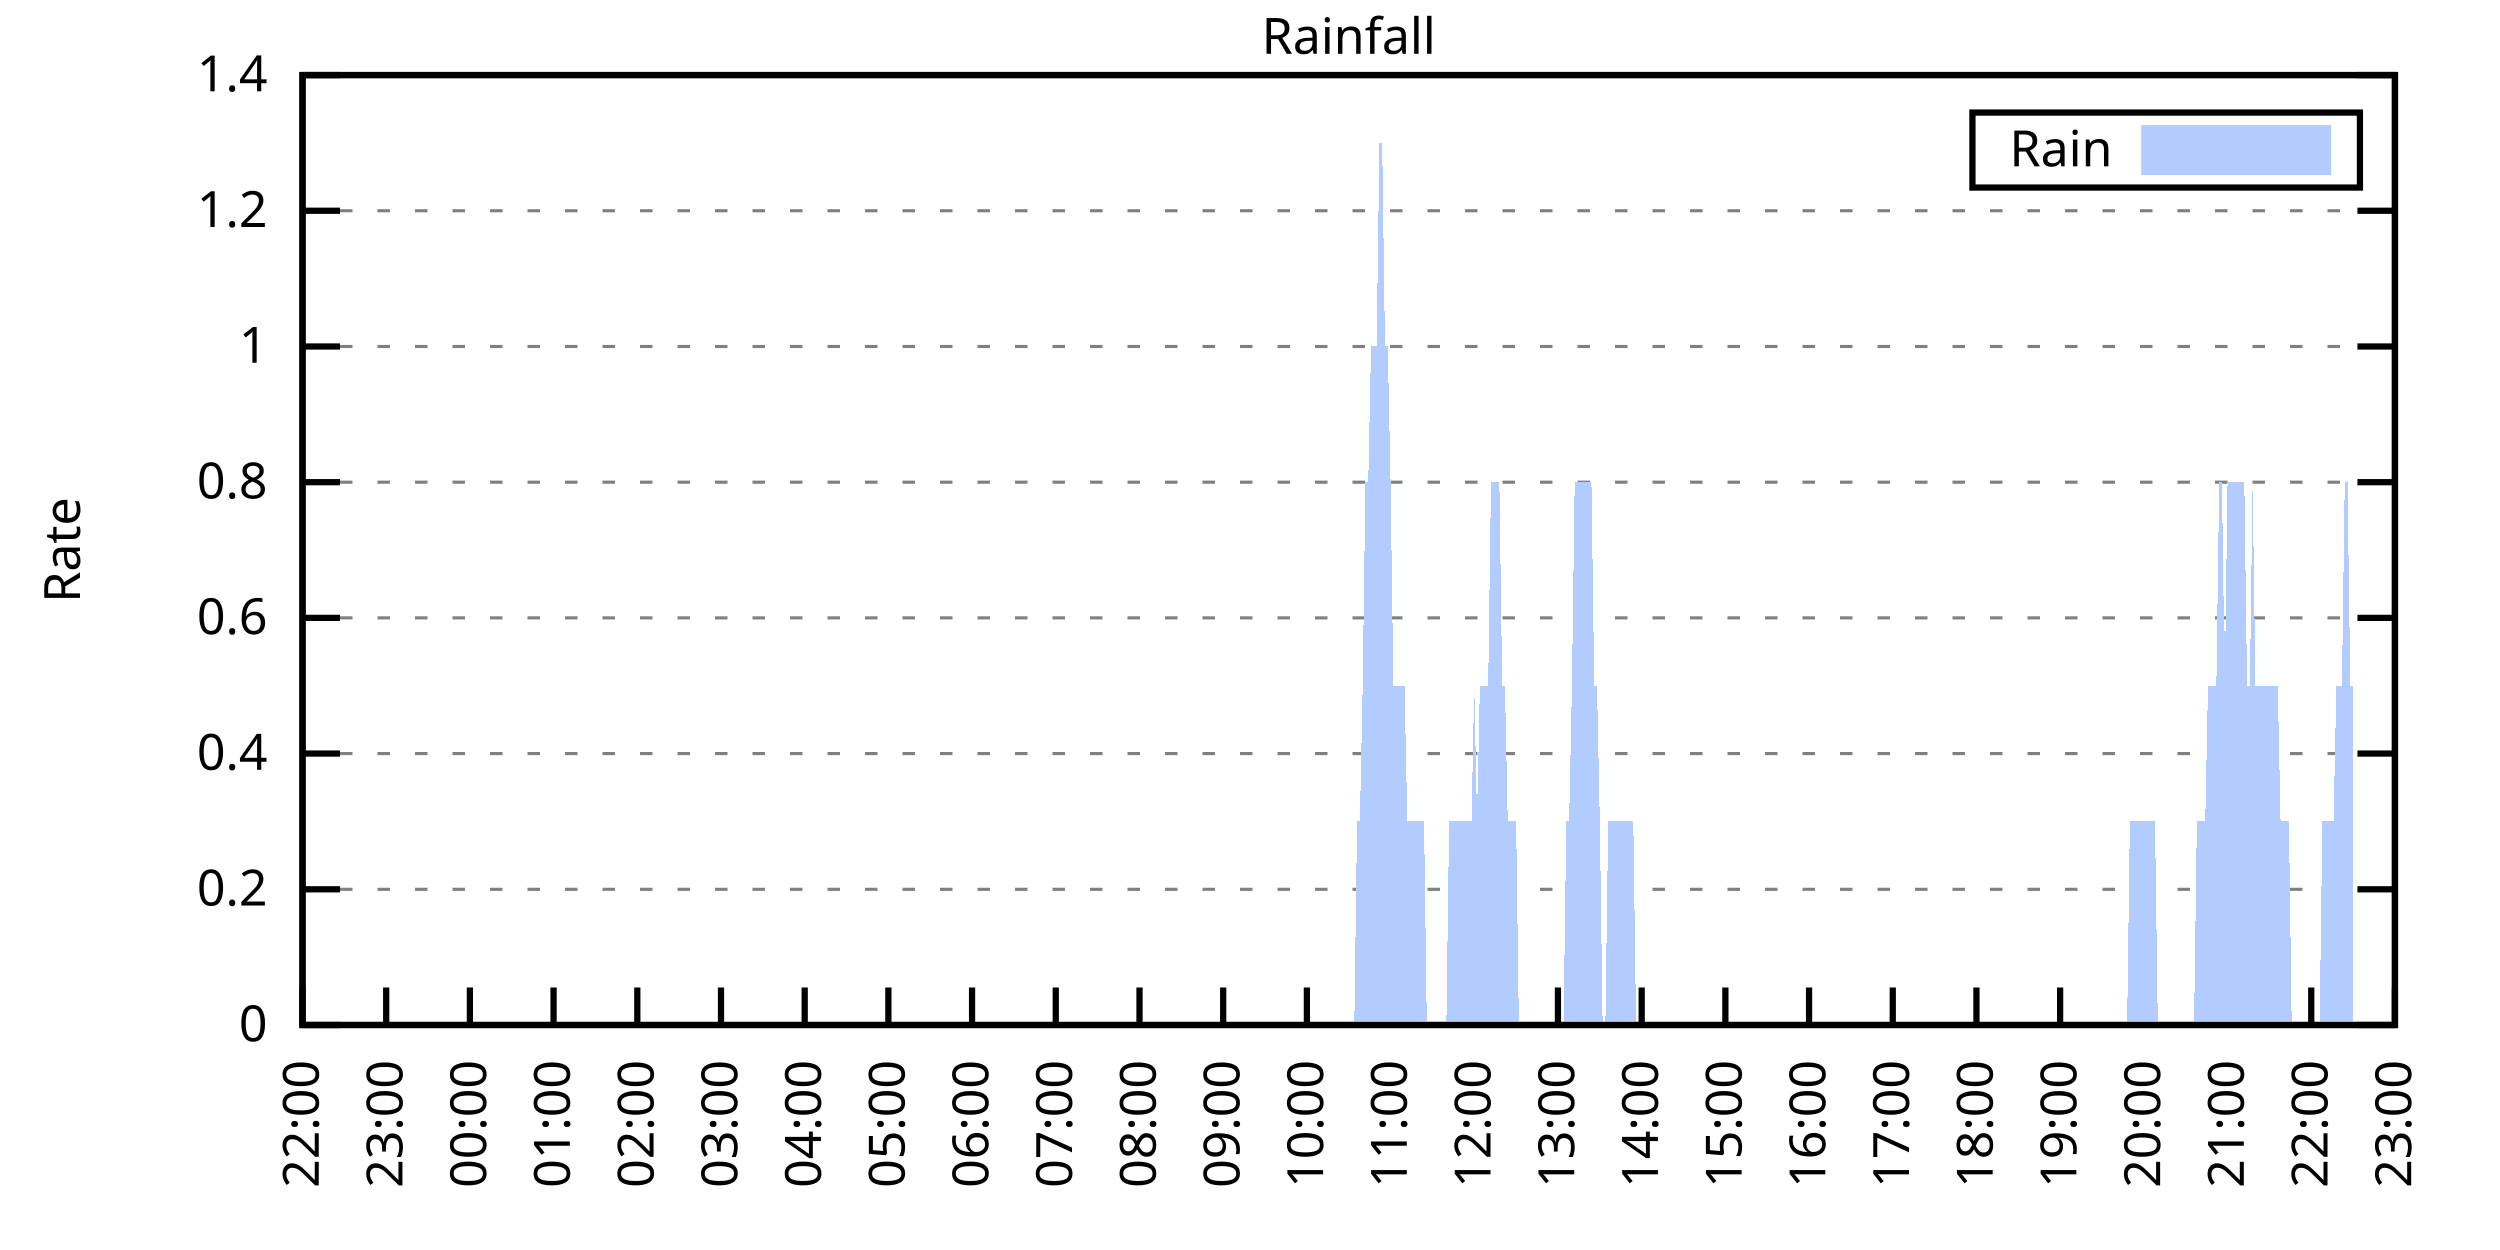
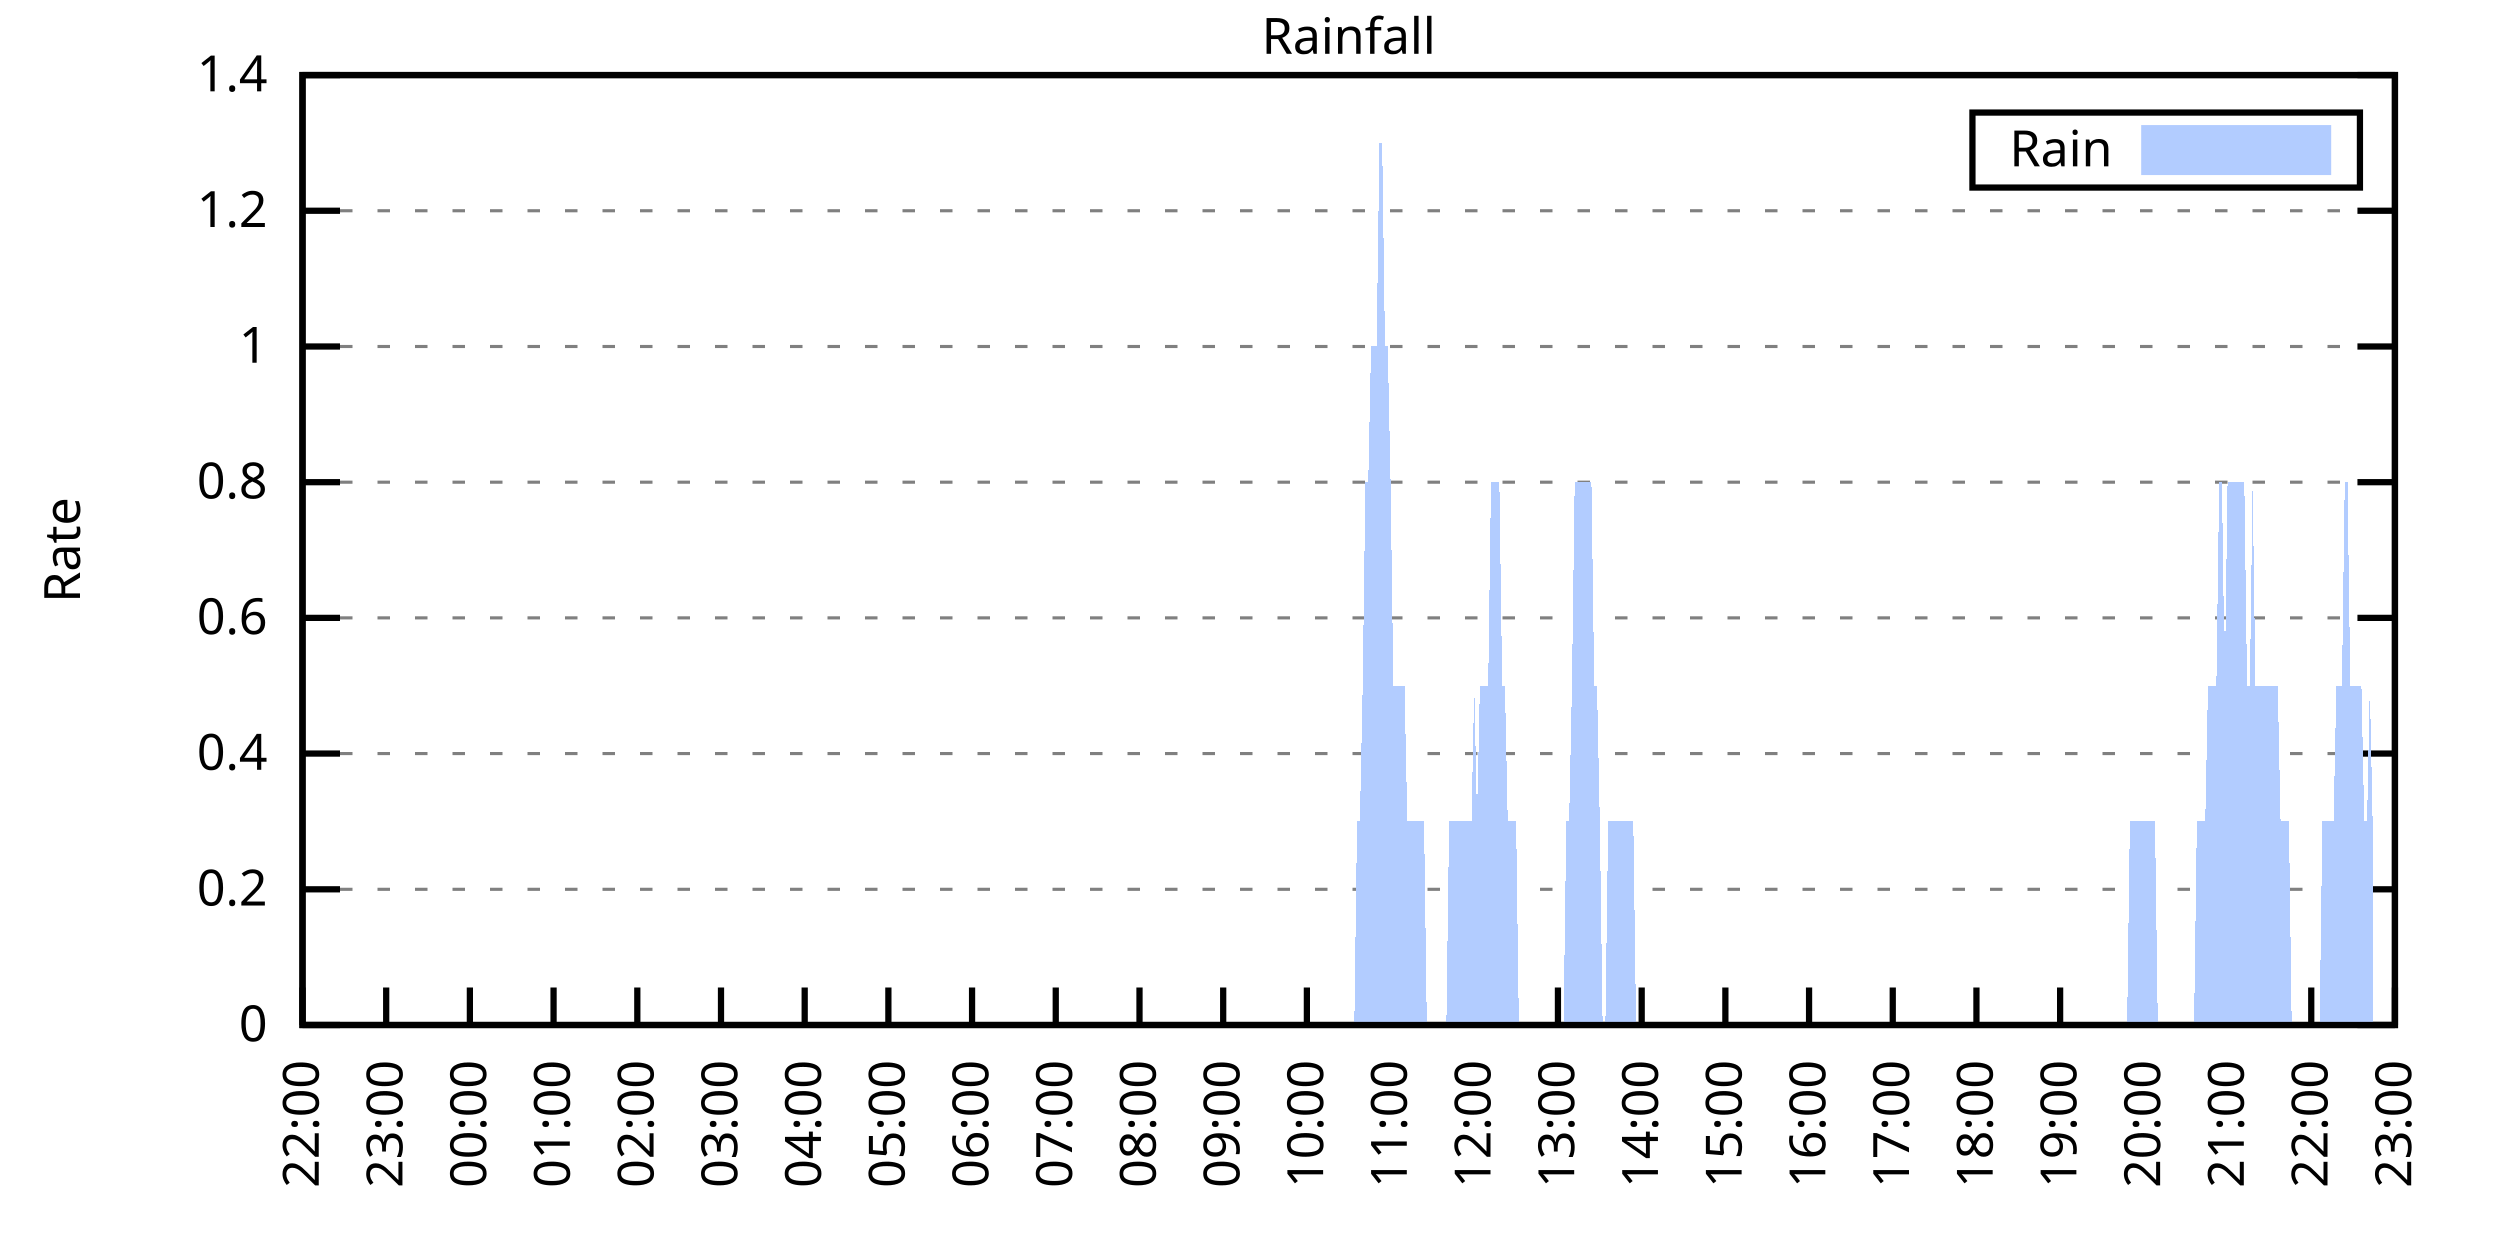
<svg xmlns="http://www.w3.org/2000/svg" xmlns:xlink="http://www.w3.org/1999/xlink" width="400" height="200" viewBox="0 0 400 200">
  <g id="gnuplot_canvas">
    <rect x="0" y="0" width="400" height="200" fill="none" />
    <defs>
      <circle id="gpDot" r="0.5" stroke-width="0.5" stroke="currentColor" />
      <path id="gpPt0" stroke-width="0.333" stroke="currentColor" d="M-1,0 h2 M0,-1 v2" />
      <path id="gpPt1" stroke-width="0.333" stroke="currentColor" d="M-1,-1 L1,1 M1,-1 L-1,1" />
      <path id="gpPt2" stroke-width="0.333" stroke="currentColor" d="M-1,0 L1,0 M0,-1 L0,1 M-1,-1 L1,1 M-1,1 L1,-1" />
      <rect id="gpPt3" stroke-width="0.333" stroke="currentColor" x="-1" y="-1" width="2" height="2" />
      <rect id="gpPt4" stroke-width="0.333" stroke="currentColor" fill="currentColor" x="-1" y="-1" width="2" height="2" />
      <circle id="gpPt5" stroke-width="0.333" stroke="currentColor" cx="0" cy="0" r="1" />
      <use xlink:href="#gpPt5" id="gpPt6" fill="currentColor" stroke="none" />
      <path id="gpPt7" stroke-width="0.333" stroke="currentColor" d="M0,-1.33 L-1.33,0.67 L1.33,0.67 z" />
      <use xlink:href="#gpPt7" id="gpPt8" fill="currentColor" stroke="none" />
      <use xlink:href="#gpPt7" id="gpPt9" stroke="currentColor" transform="rotate(180)" />
      <use xlink:href="#gpPt9" id="gpPt10" fill="currentColor" stroke="none" />
      <use xlink:href="#gpPt3" id="gpPt11" stroke="currentColor" transform="rotate(45)" />
      <use xlink:href="#gpPt11" id="gpPt12" fill="currentColor" stroke="none" />
      <path id="gpPt13" stroke-width="0.333" stroke="currentColor" d="M0,1.330 L1.265,0.411 L0.782,-1.067 L-0.782,-1.076 L-1.265,0.411 z" />
      <use xlink:href="#gpPt13" id="gpPt14" fill="currentColor" stroke="none" />
      <filter id="textbox" filterUnits="objectBoundingBox" x="0" y="0" height="1" width="1">
        <feFlood flood-color="white" flood-opacity="1" result="bgnd" />
        <feComposite in="SourceGraphic" in2="bgnd" operator="atop" />
      </filter>
      <filter id="greybox" filterUnits="objectBoundingBox" x="0" y="0" height="1" width="1">
        <feFlood flood-color="lightgrey" flood-opacity="1" result="grey" />
        <feComposite in="SourceGraphic" in2="grey" operator="atop" />
      </filter>
    </defs>
    <g fill="none" color="white" stroke="currentColor" stroke-width="1.00" stroke-linecap="butt" stroke-linejoin="miter">
</g>
    <g fill="none" color="black" stroke="currentColor" stroke-width="1.00" stroke-linecap="butt" stroke-linejoin="miter">
      <g stroke="none" shape-rendering="crispEdges">
        <polygon fill="rgb(255, 255, 255)" points="48.40,164.00 383.18,164.00 383.18,12.02 48.40,12.02 " />
      </g>
    </g>
    <g fill="none" color="black" stroke="currentColor" stroke-width="1.00" stroke-linecap="butt" stroke-linejoin="miter">
</g>
    <g fill="none" color="black" stroke="black" stroke-width="0.50" stroke-linecap="butt" stroke-linejoin="miter">
</g>
    <g fill="none" color="gray" stroke="currentColor" stroke-width="0.50" stroke-linecap="butt" stroke-linejoin="miter">
      <path stroke="gray" stroke-dasharray="2,4" class="gridline" d="M48.40,164.00 L383.19,164.00  " />
    </g>
    <g fill="none" color="gray" stroke="gray" stroke-width="1.00" stroke-linecap="butt" stroke-linejoin="miter">
</g>
    <g fill="none" color="black" stroke="currentColor" stroke-width="1.00" stroke-linecap="butt" stroke-linejoin="miter">
      <path stroke="black" d="M48.40,164.00 L54.40,164.00 M383.19,164.00 L377.19,164.00  " />
      <g transform="translate(42.80,166.60)" stroke="none" fill="black" font-family="Sans" font-size="8.00" text-anchor="end">
        <text>
          <tspan font-family="Sans"> 0</tspan>
        </text>
      </g>
    </g>
    <g fill="none" color="black" stroke="currentColor" stroke-width="1.00" stroke-linecap="butt" stroke-linejoin="miter">
</g>
    <g fill="none" color="black" stroke="black" stroke-width="0.50" stroke-linecap="butt" stroke-linejoin="miter">
</g>
    <g fill="none" color="gray" stroke="currentColor" stroke-width="0.50" stroke-linecap="butt" stroke-linejoin="miter">
      <path stroke="gray" stroke-dasharray="2,4" class="gridline" d="M48.40,142.29 L383.19,142.29  " />
    </g>
    <g fill="none" color="gray" stroke="gray" stroke-width="1.00" stroke-linecap="butt" stroke-linejoin="miter">
</g>
    <g fill="none" color="black" stroke="currentColor" stroke-width="1.00" stroke-linecap="butt" stroke-linejoin="miter">
      <path stroke="black" d="M48.40,142.29 L54.40,142.29 M383.19,142.29 L377.19,142.29  " />
      <g transform="translate(42.80,144.89)" stroke="none" fill="black" font-family="Sans" font-size="8.00" text-anchor="end">
        <text>
          <tspan font-family="Sans"> 0.2</tspan>
        </text>
      </g>
    </g>
    <g fill="none" color="black" stroke="currentColor" stroke-width="1.00" stroke-linecap="butt" stroke-linejoin="miter">
</g>
    <g fill="none" color="black" stroke="black" stroke-width="0.50" stroke-linecap="butt" stroke-linejoin="miter">
</g>
    <g fill="none" color="gray" stroke="currentColor" stroke-width="0.50" stroke-linecap="butt" stroke-linejoin="miter">
      <path stroke="gray" stroke-dasharray="2,4" class="gridline" d="M48.40,120.57 L383.19,120.57  " />
    </g>
    <g fill="none" color="gray" stroke="gray" stroke-width="1.00" stroke-linecap="butt" stroke-linejoin="miter">
</g>
    <g fill="none" color="black" stroke="currentColor" stroke-width="1.00" stroke-linecap="butt" stroke-linejoin="miter">
      <path stroke="black" d="M48.40,120.57 L54.40,120.57 M383.19,120.57 L377.19,120.57  " />
      <g transform="translate(42.80,123.17)" stroke="none" fill="black" font-family="Sans" font-size="8.00" text-anchor="end">
        <text>
          <tspan font-family="Sans"> 0.4</tspan>
        </text>
      </g>
    </g>
    <g fill="none" color="black" stroke="currentColor" stroke-width="1.00" stroke-linecap="butt" stroke-linejoin="miter">
</g>
    <g fill="none" color="black" stroke="black" stroke-width="0.50" stroke-linecap="butt" stroke-linejoin="miter">
</g>
    <g fill="none" color="gray" stroke="currentColor" stroke-width="0.50" stroke-linecap="butt" stroke-linejoin="miter">
      <path stroke="gray" stroke-dasharray="2,4" class="gridline" d="M48.40,98.86 L383.19,98.86  " />
    </g>
    <g fill="none" color="gray" stroke="gray" stroke-width="1.00" stroke-linecap="butt" stroke-linejoin="miter">
</g>
    <g fill="none" color="black" stroke="currentColor" stroke-width="1.00" stroke-linecap="butt" stroke-linejoin="miter">
      <path stroke="black" d="M48.40,98.86 L54.40,98.86 M383.19,98.86 L377.19,98.86  " />
      <g transform="translate(42.80,101.46)" stroke="none" fill="black" font-family="Sans" font-size="8.00" text-anchor="end">
        <text>
          <tspan font-family="Sans"> 0.6</tspan>
        </text>
      </g>
    </g>
    <g fill="none" color="black" stroke="currentColor" stroke-width="1.00" stroke-linecap="butt" stroke-linejoin="miter">
</g>
    <g fill="none" color="black" stroke="black" stroke-width="0.50" stroke-linecap="butt" stroke-linejoin="miter">
</g>
    <g fill="none" color="gray" stroke="currentColor" stroke-width="0.50" stroke-linecap="butt" stroke-linejoin="miter">
      <path stroke="gray" stroke-dasharray="2,4" class="gridline" d="M48.40,77.15 L383.19,77.15  " />
    </g>
    <g fill="none" color="gray" stroke="gray" stroke-width="1.00" stroke-linecap="butt" stroke-linejoin="miter">
</g>
    <g fill="none" color="black" stroke="currentColor" stroke-width="1.00" stroke-linecap="butt" stroke-linejoin="miter">
      <path stroke="black" d="M48.40,77.15 L54.40,77.15 M383.19,77.15 L377.19,77.15  " />
      <g transform="translate(42.80,79.75)" stroke="none" fill="black" font-family="Sans" font-size="8.00" text-anchor="end">
        <text>
          <tspan font-family="Sans"> 0.8</tspan>
        </text>
      </g>
    </g>
    <g fill="none" color="black" stroke="currentColor" stroke-width="1.00" stroke-linecap="butt" stroke-linejoin="miter">
</g>
    <g fill="none" color="black" stroke="black" stroke-width="0.50" stroke-linecap="butt" stroke-linejoin="miter">
</g>
    <g fill="none" color="gray" stroke="currentColor" stroke-width="0.50" stroke-linecap="butt" stroke-linejoin="miter">
      <path stroke="gray" stroke-dasharray="2,4" class="gridline" d="M48.40,55.44 L383.19,55.44  " />
    </g>
    <g fill="none" color="gray" stroke="gray" stroke-width="1.00" stroke-linecap="butt" stroke-linejoin="miter">
</g>
    <g fill="none" color="black" stroke="currentColor" stroke-width="1.00" stroke-linecap="butt" stroke-linejoin="miter">
      <path stroke="black" d="M48.40,55.44 L54.40,55.44 M383.19,55.44 L377.19,55.44  " />
      <g transform="translate(42.80,58.04)" stroke="none" fill="black" font-family="Sans" font-size="8.00" text-anchor="end">
        <text>
          <tspan font-family="Sans"> 1</tspan>
        </text>
      </g>
    </g>
    <g fill="none" color="black" stroke="currentColor" stroke-width="1.00" stroke-linecap="butt" stroke-linejoin="miter">
</g>
    <g fill="none" color="black" stroke="black" stroke-width="0.50" stroke-linecap="butt" stroke-linejoin="miter">
</g>
    <g fill="none" color="gray" stroke="currentColor" stroke-width="0.50" stroke-linecap="butt" stroke-linejoin="miter">
      <path stroke="gray" stroke-dasharray="2,4" class="gridline" d="M48.40,33.72 L383.19,33.72  " />
    </g>
    <g fill="none" color="gray" stroke="gray" stroke-width="1.00" stroke-linecap="butt" stroke-linejoin="miter">
</g>
    <g fill="none" color="black" stroke="currentColor" stroke-width="1.00" stroke-linecap="butt" stroke-linejoin="miter">
      <path stroke="black" d="M48.40,33.72 L54.40,33.72 M383.19,33.72 L377.19,33.72  " />
      <g transform="translate(42.80,36.32)" stroke="none" fill="black" font-family="Sans" font-size="8.00" text-anchor="end">
        <text>
          <tspan font-family="Sans"> 1.2</tspan>
        </text>
      </g>
    </g>
    <g fill="none" color="black" stroke="currentColor" stroke-width="1.00" stroke-linecap="butt" stroke-linejoin="miter">
</g>
    <g fill="none" color="black" stroke="black" stroke-width="0.50" stroke-linecap="butt" stroke-linejoin="miter">
</g>
    <g fill="none" color="gray" stroke="currentColor" stroke-width="0.50" stroke-linecap="butt" stroke-linejoin="miter">
      <path stroke="gray" stroke-dasharray="2,4" class="gridline" d="M48.40,12.01 L383.19,12.01  " />
    </g>
    <g fill="none" color="gray" stroke="gray" stroke-width="1.00" stroke-linecap="butt" stroke-linejoin="miter">
</g>
    <g fill="none" color="black" stroke="currentColor" stroke-width="1.00" stroke-linecap="butt" stroke-linejoin="miter">
      <path stroke="black" d="M48.40,12.01 L54.40,12.01 M383.19,12.01 L377.19,12.01  " />
      <g transform="translate(42.80,14.61)" stroke="none" fill="black" font-family="Sans" font-size="8.00" text-anchor="end">
        <text>
          <tspan font-family="Sans"> 1.4</tspan>
        </text>
      </g>
    </g>
    <g fill="none" color="black" stroke="currentColor" stroke-width="1.00" stroke-linecap="butt" stroke-linejoin="miter">
      <path stroke="black" d="M48.40,164.00 L48.40,158.00  " />
      <g transform="translate(51.00,169.60) rotate(270.00)" stroke="none" fill="black" font-family="Sans" font-size="8.00" text-anchor="end">
        <text>
          <tspan font-family="Sans">22:00</tspan>
        </text>
      </g>
    </g>
    <g fill="none" color="black" stroke="currentColor" stroke-width="1.00" stroke-linecap="butt" stroke-linejoin="miter">
      <path stroke="black" d="M61.79,164.00 L61.79,158.00  " />
      <g transform="translate(64.39,169.60) rotate(270.00)" stroke="none" fill="black" font-family="Sans" font-size="8.00" text-anchor="end">
        <text>
          <tspan font-family="Sans">23:00</tspan>
        </text>
      </g>
    </g>
    <g fill="none" color="black" stroke="currentColor" stroke-width="1.00" stroke-linecap="butt" stroke-linejoin="miter">
      <path stroke="black" d="M75.18,164.00 L75.18,158.00  " />
      <g transform="translate(77.78,169.60) rotate(270.00)" stroke="none" fill="black" font-family="Sans" font-size="8.00" text-anchor="end">
        <text>
          <tspan font-family="Sans">00:00</tspan>
        </text>
      </g>
    </g>
    <g fill="none" color="black" stroke="currentColor" stroke-width="1.00" stroke-linecap="butt" stroke-linejoin="miter">
      <path stroke="black" d="M88.57,164.00 L88.57,158.00  " />
      <g transform="translate(91.17,169.60) rotate(270.00)" stroke="none" fill="black" font-family="Sans" font-size="8.00" text-anchor="end">
        <text>
          <tspan font-family="Sans">01:00</tspan>
        </text>
      </g>
    </g>
    <g fill="none" color="black" stroke="currentColor" stroke-width="1.00" stroke-linecap="butt" stroke-linejoin="miter">
      <path stroke="black" d="M101.97,164.00 L101.97,158.00  " />
      <g transform="translate(104.57,169.60) rotate(270.00)" stroke="none" fill="black" font-family="Sans" font-size="8.00" text-anchor="end">
        <text>
          <tspan font-family="Sans">02:00</tspan>
        </text>
      </g>
    </g>
    <g fill="none" color="black" stroke="currentColor" stroke-width="1.00" stroke-linecap="butt" stroke-linejoin="miter">
      <path stroke="black" d="M115.36,164.00 L115.36,158.00  " />
      <g transform="translate(117.96,169.60) rotate(270.00)" stroke="none" fill="black" font-family="Sans" font-size="8.00" text-anchor="end">
        <text>
          <tspan font-family="Sans">03:00</tspan>
        </text>
      </g>
    </g>
    <g fill="none" color="black" stroke="currentColor" stroke-width="1.00" stroke-linecap="butt" stroke-linejoin="miter">
      <path stroke="black" d="M128.75,164.00 L128.75,158.00  " />
      <g transform="translate(131.35,169.60) rotate(270.00)" stroke="none" fill="black" font-family="Sans" font-size="8.00" text-anchor="end">
        <text>
          <tspan font-family="Sans">04:00</tspan>
        </text>
      </g>
    </g>
    <g fill="none" color="black" stroke="currentColor" stroke-width="1.00" stroke-linecap="butt" stroke-linejoin="miter">
      <path stroke="black" d="M142.14,164.00 L142.14,158.00  " />
      <g transform="translate(144.74,169.60) rotate(270.00)" stroke="none" fill="black" font-family="Sans" font-size="8.00" text-anchor="end">
        <text>
          <tspan font-family="Sans">05:00</tspan>
        </text>
      </g>
    </g>
    <g fill="none" color="black" stroke="currentColor" stroke-width="1.00" stroke-linecap="butt" stroke-linejoin="miter">
      <path stroke="black" d="M155.53,164.00 L155.53,158.00  " />
      <g transform="translate(158.13,169.60) rotate(270.00)" stroke="none" fill="black" font-family="Sans" font-size="8.00" text-anchor="end">
        <text>
          <tspan font-family="Sans">06:00</tspan>
        </text>
      </g>
    </g>
    <g fill="none" color="black" stroke="currentColor" stroke-width="1.00" stroke-linecap="butt" stroke-linejoin="miter">
      <path stroke="black" d="M168.92,164.00 L168.92,158.00  " />
      <g transform="translate(171.52,169.60) rotate(270.00)" stroke="none" fill="black" font-family="Sans" font-size="8.00" text-anchor="end">
        <text>
          <tspan font-family="Sans">07:00</tspan>
        </text>
      </g>
    </g>
    <g fill="none" color="black" stroke="currentColor" stroke-width="1.00" stroke-linecap="butt" stroke-linejoin="miter">
      <path stroke="black" d="M182.32,164.00 L182.32,158.00  " />
      <g transform="translate(184.92,169.60) rotate(270.00)" stroke="none" fill="black" font-family="Sans" font-size="8.00" text-anchor="end">
        <text>
          <tspan font-family="Sans">08:00</tspan>
        </text>
      </g>
    </g>
    <g fill="none" color="black" stroke="currentColor" stroke-width="1.00" stroke-linecap="butt" stroke-linejoin="miter">
      <path stroke="black" d="M195.71,164.00 L195.71,158.00  " />
      <g transform="translate(198.31,169.60) rotate(270.00)" stroke="none" fill="black" font-family="Sans" font-size="8.00" text-anchor="end">
        <text>
          <tspan font-family="Sans">09:00</tspan>
        </text>
      </g>
    </g>
    <g fill="none" color="black" stroke="currentColor" stroke-width="1.00" stroke-linecap="butt" stroke-linejoin="miter">
      <path stroke="black" d="M209.10,164.00 L209.10,158.00  " />
      <g transform="translate(211.70,169.60) rotate(270.00)" stroke="none" fill="black" font-family="Sans" font-size="8.00" text-anchor="end">
        <text>
          <tspan font-family="Sans">10:00</tspan>
        </text>
      </g>
    </g>
    <g fill="none" color="black" stroke="currentColor" stroke-width="1.00" stroke-linecap="butt" stroke-linejoin="miter">
      <path stroke="black" d="M222.49,164.00 L222.49,158.00  " />
      <g transform="translate(225.09,169.60) rotate(270.00)" stroke="none" fill="black" font-family="Sans" font-size="8.00" text-anchor="end">
        <text>
          <tspan font-family="Sans">11:00</tspan>
        </text>
      </g>
    </g>
    <g fill="none" color="black" stroke="currentColor" stroke-width="1.00" stroke-linecap="butt" stroke-linejoin="miter">
      <path stroke="black" d="M235.88,164.00 L235.88,158.00  " />
      <g transform="translate(238.48,169.60) rotate(270.00)" stroke="none" fill="black" font-family="Sans" font-size="8.00" text-anchor="end">
        <text>
          <tspan font-family="Sans">12:00</tspan>
        </text>
      </g>
    </g>
    <g fill="none" color="black" stroke="currentColor" stroke-width="1.00" stroke-linecap="butt" stroke-linejoin="miter">
      <path stroke="black" d="M249.27,164.00 L249.27,158.00  " />
      <g transform="translate(251.87,169.60) rotate(270.00)" stroke="none" fill="black" font-family="Sans" font-size="8.00" text-anchor="end">
        <text>
          <tspan font-family="Sans">13:00</tspan>
        </text>
      </g>
    </g>
    <g fill="none" color="black" stroke="currentColor" stroke-width="1.00" stroke-linecap="butt" stroke-linejoin="miter">
      <path stroke="black" d="M262.67,164.00 L262.67,158.00  " />
      <g transform="translate(265.27,169.60) rotate(270.00)" stroke="none" fill="black" font-family="Sans" font-size="8.00" text-anchor="end">
        <text>
          <tspan font-family="Sans">14:00</tspan>
        </text>
      </g>
    </g>
    <g fill="none" color="black" stroke="currentColor" stroke-width="1.00" stroke-linecap="butt" stroke-linejoin="miter">
      <path stroke="black" d="M276.06,164.00 L276.06,158.00  " />
      <g transform="translate(278.66,169.60) rotate(270.00)" stroke="none" fill="black" font-family="Sans" font-size="8.00" text-anchor="end">
        <text>
          <tspan font-family="Sans">15:00</tspan>
        </text>
      </g>
    </g>
    <g fill="none" color="black" stroke="currentColor" stroke-width="1.00" stroke-linecap="butt" stroke-linejoin="miter">
      <path stroke="black" d="M289.45,164.00 L289.45,158.00  " />
      <g transform="translate(292.05,169.60) rotate(270.00)" stroke="none" fill="black" font-family="Sans" font-size="8.00" text-anchor="end">
        <text>
          <tspan font-family="Sans">16:00</tspan>
        </text>
      </g>
    </g>
    <g fill="none" color="black" stroke="currentColor" stroke-width="1.00" stroke-linecap="butt" stroke-linejoin="miter">
      <path stroke="black" d="M302.84,164.00 L302.84,158.00  " />
      <g transform="translate(305.44,169.60) rotate(270.00)" stroke="none" fill="black" font-family="Sans" font-size="8.00" text-anchor="end">
        <text>
          <tspan font-family="Sans">17:00</tspan>
        </text>
      </g>
    </g>
    <g fill="none" color="black" stroke="currentColor" stroke-width="1.00" stroke-linecap="butt" stroke-linejoin="miter">
      <path stroke="black" d="M316.23,164.00 L316.23,158.00  " />
      <g transform="translate(318.83,169.60) rotate(270.00)" stroke="none" fill="black" font-family="Sans" font-size="8.00" text-anchor="end">
        <text>
          <tspan font-family="Sans">18:00</tspan>
        </text>
      </g>
    </g>
    <g fill="none" color="black" stroke="currentColor" stroke-width="1.00" stroke-linecap="butt" stroke-linejoin="miter">
      <path stroke="black" d="M329.62,164.00 L329.62,158.00  " />
      <g transform="translate(332.22,169.60) rotate(270.00)" stroke="none" fill="black" font-family="Sans" font-size="8.00" text-anchor="end">
        <text>
          <tspan font-family="Sans">19:00</tspan>
        </text>
      </g>
    </g>
    <g fill="none" color="black" stroke="currentColor" stroke-width="1.00" stroke-linecap="butt" stroke-linejoin="miter">
      <path stroke="black" d="M343.02,164.00 L343.02,158.00  " />
      <g transform="translate(345.62,169.60) rotate(270.00)" stroke="none" fill="black" font-family="Sans" font-size="8.00" text-anchor="end">
        <text>
          <tspan font-family="Sans">20:00</tspan>
        </text>
      </g>
    </g>
    <g fill="none" color="black" stroke="currentColor" stroke-width="1.00" stroke-linecap="butt" stroke-linejoin="miter">
      <path stroke="black" d="M356.41,164.00 L356.41,158.00  " />
      <g transform="translate(359.01,169.60) rotate(270.00)" stroke="none" fill="black" font-family="Sans" font-size="8.00" text-anchor="end">
        <text>
          <tspan font-family="Sans">21:00</tspan>
        </text>
      </g>
    </g>
    <g fill="none" color="black" stroke="currentColor" stroke-width="1.00" stroke-linecap="butt" stroke-linejoin="miter">
      <path stroke="black" d="M369.80,164.00 L369.80,158.00  " />
      <g transform="translate(372.40,169.60) rotate(270.00)" stroke="none" fill="black" font-family="Sans" font-size="8.00" text-anchor="end">
        <text>
          <tspan font-family="Sans">22:00</tspan>
        </text>
      </g>
    </g>
    <g fill="none" color="black" stroke="currentColor" stroke-width="1.00" stroke-linecap="butt" stroke-linejoin="miter">
      <path stroke="black" d="M383.19,164.00 L383.19,158.00  " />
      <g transform="translate(385.79,169.60) rotate(270.00)" stroke="none" fill="black" font-family="Sans" font-size="8.00" text-anchor="end">
        <text>
          <tspan font-family="Sans">23:00</tspan>
        </text>
      </g>
    </g>
    <g fill="none" color="black" stroke="currentColor" stroke-width="1.00" stroke-linecap="butt" stroke-linejoin="miter">
</g>
    <g fill="none" color="black" stroke="currentColor" stroke-width="1.00" stroke-linecap="butt" stroke-linejoin="miter">
      <path stroke="black" d="M48.40,12.01 L48.40,164.00 L383.19,164.00 L383.19,12.01 L48.40,12.01 Z  " />
    </g>
    <g fill="none" color="black" stroke="currentColor" stroke-width="1.00" stroke-linecap="butt" stroke-linejoin="miter">
</g>
    <g fill="none" color="black" stroke="currentColor" stroke-width="1.00" stroke-linecap="butt" stroke-linejoin="miter">
      <path stroke="black" d="M315.59,30.01 L315.59,18.01 L377.59,18.01 L377.59,30.01 L315.59,30.01 Z  " />
    </g>
    <g id="Rainfall_plot_1">
      <g fill="none" color="white" stroke="black" stroke-width="2.00" stroke-linecap="butt" stroke-linejoin="miter">
</g>
      <g fill="none" color="black" stroke="currentColor" stroke-width="2.00" stroke-linecap="butt" stroke-linejoin="miter">
        <g transform="translate(337.99,26.61)" stroke="none" fill="black" font-family="Sans" font-size="8.00" text-anchor="end">
          <text>
            <tspan font-family="Sans">Rain</tspan>
          </text>
        </g>
      </g>
      <g fill="none" color="black" stroke="currentColor" stroke-width="2.00" stroke-linecap="butt" stroke-linejoin="miter">
        <g stroke="none" shape-rendering="crispEdges">
          <polygon fill="rgb(178, 204, 255)" points="343.59,27.01 371.99,27.01 371.99,21.01 343.59,21.01 " />
        </g>
        <path stroke="rgb(178, 204, 255)" d="M343.59,27.01 L371.99,27.01 L371.99,21.01 L343.59,21.01 L343.59,27.01 Z  " />
      </g>
      <g fill="none" color="black" stroke="currentColor" stroke-width="2.00" stroke-linecap="butt" stroke-linejoin="miter">
        <g stroke="none" shape-rendering="crispEdges">
-           <polygon fill="rgb(178, 204, 255)" points="55.54,164.00 55.99,164.00 56.43,164.00 56.88,164.00 57.33,164.00 57.77,164.00 58.22,164.00 58.67,164.00 59.11,164.00 59.56,164.00 60.01,164.00 60.45,164.00 60.90,164.00 61.35,164.00 61.79,164.00 62.24,164.00 62.68,164.00 63.13,164.00 63.58,164.00 64.02,164.00 64.47,164.00 64.92,164.00 65.36,164.00 65.81,164.00 66.26,164.00 66.70,164.00 67.15,164.00 67.59,164.00 68.04,164.00 68.49,164.00 68.93,164.00 69.38,164.00 69.83,164.00 70.27,164.00 70.72,164.00 71.17,164.00 71.61,164.00 72.06,164.00 72.50,164.00 72.95,164.00 73.40,164.00 73.84,164.00 74.29,164.00 74.74,164.00 75.18,164.00 75.63,164.00 76.08,164.00 76.52,164.00 76.97,164.00 77.42,164.00 77.86,164.00 78.31,164.00 78.75,164.00 79.20,164.00 79.65,164.00 80.09,164.00 80.54,164.00 80.99,164.00 81.43,164.00 81.88,164.00 82.33,164.00 82.77,164.00 83.22,164.00 83.66,164.00 84.11,164.00 84.56,164.00 85.00,164.00 85.45,164.00 85.90,164.00 86.34,164.00 86.79,164.00 87.24,164.00 87.68,164.00 88.13,164.00 88.57,164.00 89.02,164.00 89.47,164.00 89.91,164.00 90.36,164.00 90.81,164.00 91.25,164.00 91.70,164.00 92.15,164.00 92.59,164.00 93.04,164.00 93.49,164.00 93.93,164.00 94.38,164.00 94.82,164.00 95.27,164.00 95.72,164.00 96.16,164.00 96.61,164.00 97.06,164.00 97.50,164.00 97.95,164.00 98.40,164.00 98.84,164.00 99.29,164.00 99.73,164.00 100.18,164.00 100.63,164.00 101.07,164.00 101.52,164.00 101.97,164.00 102.41,164.00 102.86,164.00 103.31,164.00 103.75,164.00 104.20,164.00 104.64,164.00 105.09,164.00 105.54,164.00 105.98,164.00 106.43,164.00 106.88,164.00 107.32,164.00 107.77,164.00 108.22,164.00 108.66,164.00 109.11,164.00 109.55,164.00 110.00,164.00 110.45,164.00 110.89,164.00 111.34,164.00 111.79,164.00 112.23,164.00 112.68,164.00 113.13,164.00 113.57,164.00 114.02,164.00 114.47,164.00 114.91,164.00 115.36,164.00 115.80,164.00 116.25,164.00 116.70,164.00 117.14,164.00 117.59,164.00 118.04,164.00 118.48,164.00 118.93,164.00 119.38,164.00 119.82,164.00 120.27,164.00 120.71,164.00 121.16,164.00 121.61,164.00 122.05,164.00 122.50,164.00 122.95,164.00 123.39,164.00 123.84,164.00 124.29,164.00 124.73,164.00 125.18,164.00 125.62,164.00 126.07,164.00 126.52,164.00 126.96,164.00 127.41,164.00 127.86,164.00 128.30,164.00 128.75,164.00 129.20,164.00 129.64,164.00 130.09,164.00 130.54,164.00 130.98,164.00 131.43,164.00 131.87,164.00 132.32,164.00 132.77,164.00 133.21,164.00 133.66,164.00 134.11,164.00 134.55,164.00 135.00,164.00 135.45,164.00 135.89,164.00 136.34,164.00 136.78,164.00 137.23,164.00 137.68,164.00 138.12,164.00 138.57,164.00 139.02,164.00 139.46,164.00 139.91,164.00 140.36,164.00 140.80,164.00 141.25,164.00 141.69,164.00 142.14,164.00 142.59,164.00 143.03,164.00 143.48,164.00 143.93,164.00 144.37,164.00 144.82,164.00 145.27,164.00 145.71,164.00 146.16,164.00 146.61,164.00 147.05,164.00 147.50,164.00 147.94,164.00 148.39,164.00 148.84,164.00 149.28,164.00 149.73,164.00 150.18,164.00 150.62,164.00 151.07,164.00 151.52,164.00 151.96,164.00 152.41,164.00 152.85,164.00 153.30,164.00 153.75,164.00 154.19,164.00 154.64,164.00 155.09,164.00 155.53,164.00 155.98,164.00 156.43,164.00 156.87,164.00 157.32,164.00 157.76,164.00 158.21,164.00 158.66,164.00 159.10,164.00 159.55,164.00 160.00,164.00 160.44,164.00 160.89,164.00 161.34,164.00 161.78,164.00 162.23,164.00 162.67,164.00 163.12,164.00 163.57,164.00 164.01,164.00 164.46,164.00 164.91,164.00 165.35,164.00 165.80,164.00 166.25,164.00 166.69,164.00 167.14,164.00 167.59,164.00 168.03,164.00 168.48,164.00 168.92,164.00 169.37,164.00 169.82,164.00 170.26,164.00 170.71,164.00 171.16,164.00 171.60,164.00 172.05,164.00 172.50,164.00 172.94,164.00 173.39,164.00 173.83,164.00 174.28,164.00 174.73,164.00 175.17,164.00 175.62,164.00 176.07,164.00 176.51,164.00 176.96,164.00 177.41,164.00 177.85,164.00 178.30,164.00 178.74,164.00 179.19,164.00 179.64,164.00 180.08,164.00 180.53,164.00 180.98,164.00 181.42,164.00 181.87,164.00 182.32,164.00 182.76,164.00 183.21,164.00 183.66,164.00 184.10,164.00 184.55,164.00 184.99,164.00 185.44,164.00 185.89,164.00 186.33,164.00 186.78,164.00 187.23,164.00 187.67,164.00 188.12,164.00 188.57,164.00 189.01,164.00 189.46,164.00 189.90,164.00 190.35,164.00 190.80,164.00 191.24,164.00 191.69,164.00 192.14,164.00 192.58,164.00 193.03,164.00 193.48,164.00 193.92,164.00 194.37,164.00 194.81,164.00 195.26,164.00 195.71,164.00 196.15,164.00 196.60,164.00 197.05,164.00 197.49,164.00 197.94,164.00 198.39,164.00 198.83,164.00 199.28,164.00 199.73,164.00 200.17,164.00 200.62,164.00 201.06,164.00 201.51,164.00 201.96,164.00 202.40,164.00 202.85,164.00 203.30,164.00 203.74,164.00 204.19,164.00 204.64,164.00 205.08,164.00 205.53,164.00 205.97,164.00 206.42,164.00 206.87,164.00 207.31,164.00 207.76,164.00 208.21,164.00 208.65,164.00 209.10,164.00 209.55,164.00 209.99,164.00 210.44,164.00 210.88,164.00 211.33,164.00 211.78,164.00 212.22,164.00 212.67,164.00 213.12,164.00 213.56,164.00 214.01,164.00 214.46,164.00 214.90,164.00 215.35,164.00 215.80,164.00 216.24,164.00 216.69,164.00 217.13,131.43 217.58,131.43 218.03,109.72 218.47,77.15 218.92,77.15 219.37,55.44 219.81,55.44 220.26,55.44 220.71,22.87 221.15,22.87 221.60,55.44 222.04,55.44 222.49,77.15 222.94,109.72 223.38,109.72 223.83,109.72 224.28,109.72 224.72,109.72 225.17,131.43 225.62,131.43 226.06,131.43 226.51,131.43 226.95,131.43 227.40,131.43 227.85,131.43 228.29,164.00 228.74,164.00 229.19,164.00 229.63,164.00 230.08,164.00 230.53,164.00 230.97,164.00 231.42,164.00 231.86,131.43 232.31,131.43 232.76,131.43 233.20,131.43 233.65,131.43 234.10,131.43 234.54,131.43 234.99,131.43 235.44,131.43 235.88,109.72 236.33,131.43 236.78,109.72 237.22,109.72 237.67,109.72 238.11,109.72 238.56,77.15 239.01,77.15 239.45,77.15 239.90,77.15 240.35,109.72 240.79,109.72 241.24,131.43 241.69,131.43 242.13,131.43 242.58,131.43 243.02,164.00 243.47,164.00 243.92,164.00 244.36,164.00 244.81,164.00 245.26,164.00 245.70,164.00 246.15,164.00 246.60,164.00 247.04,164.00 247.49,164.00 247.93,164.00 248.38,164.00 248.83,164.00 249.27,164.00 249.72,164.00 250.17,164.00 250.61,131.43 251.06,131.43 251.51,109.72 251.95,77.15 252.40,77.15 252.85,77.15 253.29,77.15 253.74,77.15 254.18,77.15 254.63,77.15 255.08,109.72 255.52,109.72 255.97,131.43 256.42,164.00 256.86,164.00 257.31,131.43 257.76,131.43 258.20,131.43 258.65,131.43 259.09,131.43 259.54,131.43 259.99,131.43 260.43,131.43 260.88,131.43 261.33,131.43 261.77,164.00 262.22,164.00 262.67,164.00 263.11,164.00 263.56,164.00 264.00,164.00 264.45,164.00 264.90,164.00 265.34,164.00 265.79,164.00 266.24,164.00 266.68,164.00 267.13,164.00 267.58,164.00 268.02,164.00 268.47,164.00 268.92,164.00 269.36,164.00 269.81,164.00 270.25,164.00 270.70,164.00 271.15,164.00 271.59,164.00 272.04,164.00 272.49,164.00 272.93,164.00 273.38,164.00 273.83,164.00 274.27,164.00 274.72,164.00 275.16,164.00 275.61,164.00 276.06,164.00 276.50,164.00 276.95,164.00 277.40,164.00 277.84,164.00 278.29,164.00 278.74,164.00 279.18,164.00 279.63,164.00 280.07,164.00 280.52,164.00 280.97,164.00 281.41,164.00 281.86,164.00 282.31,164.00 282.75,164.00 283.20,164.00 283.65,164.00 284.09,164.00 284.54,164.00 284.98,164.00 285.43,164.00 285.88,164.00 286.32,164.00 286.77,164.00 287.22,164.00 287.66,164.00 288.11,164.00 288.56,164.00 289.00,164.00 289.45,164.00 289.90,164.00 290.34,164.00 290.79,164.00 291.23,164.00 291.68,164.00 292.13,164.00 292.57,164.00 293.02,164.00 293.47,164.00 293.91,164.00 294.36,164.00 294.81,164.00 295.25,164.00 295.70,164.00 296.14,164.00 296.59,164.00 297.04,164.00 297.48,164.00 297.93,164.00 298.38,164.00 298.82,164.00 299.27,164.00 299.72,164.00 300.16,164.00 300.61,164.00 301.05,164.00 301.50,164.00 301.95,164.00 302.39,164.00 302.84,164.00 303.29,164.00 303.73,164.00 304.18,164.00 304.63,164.00 305.07,164.00 305.52,164.00 305.97,164.00 306.41,164.00 306.86,164.00 307.30,164.00 307.75,164.00 308.20,164.00 308.64,164.00 309.09,164.00 309.54,164.00 309.98,164.00 310.43,164.00 310.88,164.00 311.32,164.00 311.77,164.00 312.21,164.00 312.66,164.00 313.11,164.00 313.55,164.00 314.00,164.00 314.45,164.00 314.89,164.00 315.34,164.00 315.79,164.00 316.23,164.00 316.68,164.00 317.12,164.00 317.57,164.00 318.02,164.00 318.46,164.00 318.91,164.00 319.36,164.00 319.80,164.00 320.25,164.00 320.70,164.00 321.14,164.00 321.59,164.00 322.04,164.00 322.48,164.00 322.93,164.00 323.37,164.00 323.82,164.00 324.27,164.00 324.71,164.00 325.16,164.00 325.61,164.00 326.05,164.00 326.50,164.00 326.95,164.00 327.39,164.00 327.84,164.00 328.28,164.00 328.73,164.00 329.18,164.00 329.62,164.00 330.07,164.00 330.52,164.00 330.96,164.00 331.41,164.00 331.86,164.00 332.30,164.00 332.75,164.00 333.19,164.00 333.64,164.00 334.09,164.00 334.53,164.00 334.98,164.00 335.43,164.00 335.87,164.00 336.32,164.00 336.77,164.00 337.21,164.00 337.66,164.00 338.10,164.00 338.55,164.00 339.00,164.00 339.44,164.00 339.89,164.00 340.34,164.00 340.78,131.43 341.23,131.43 341.68,131.43 342.12,131.43 342.57,131.43 343.02,131.43 343.46,131.43 343.91,131.43 344.35,131.43 344.80,131.43 345.25,164.00 345.69,164.00 346.14,164.00 346.59,164.00 347.03,164.00 347.48,164.00 347.93,164.00 348.37,164.00 348.82,164.00 349.26,164.00 349.71,164.00 350.16,164.00 350.60,164.00 351.05,164.00 351.50,131.43 351.94,131.43 352.39,131.43 352.84,131.43 353.28,109.72 353.73,109.72 354.17,109.72 354.62,109.72 355.07,77.15 355.51,77.15 355.96,109.72 356.41,77.15 356.85,77.15 357.30,77.15 357.75,77.15 358.19,77.15 358.64,77.15 359.09,77.15 359.53,109.72 359.98,109.72 360.42,77.15 360.87,109.72 361.32,109.72 361.76,109.72 362.21,109.72 362.66,109.72 363.10,109.72 363.55,109.72 364.00,109.72 364.44,109.72 364.89,131.43 365.33,131.43 365.78,131.43 366.23,131.43 366.67,164.00 367.12,164.00 367.57,164.00 368.01,164.00 368.46,164.00 368.91,164.00 369.35,164.00 369.80,164.00 370.24,164.00 370.69,164.00 371.14,164.00 371.58,131.43 372.03,131.43 372.48,131.43 372.92,131.43 373.37,131.43 373.82,109.72 374.26,109.72 374.71,109.72 375.16,77.15 375.60,77.15 376.05,109.72 376.49,109.72 376.49,164.00 55.54,164.00 " />
+           <polygon fill="rgb(178, 204, 255)" points="58.67,164.00 59.11,164.00 59.56,164.00 60.01,164.00 60.45,164.00 60.90,164.00 61.35,164.00 61.79,164.00 62.24,164.00 62.68,164.00 63.13,164.00 63.58,164.00 64.02,164.00 64.47,164.00 64.92,164.00 65.36,164.00 65.81,164.00 66.26,164.00 66.70,164.00 67.15,164.00 67.59,164.00 68.04,164.00 68.49,164.00 68.93,164.00 69.38,164.00 69.83,164.00 70.27,164.00 70.72,164.00 71.17,164.00 71.61,164.00 72.06,164.00 72.50,164.00 72.95,164.00 73.40,164.00 73.84,164.00 74.29,164.00 74.74,164.00 75.18,164.00 75.63,164.00 76.08,164.00 76.52,164.00 76.97,164.00 77.42,164.00 77.86,164.00 78.31,164.00 78.75,164.00 79.20,164.00 79.65,164.00 80.09,164.00 80.54,164.00 80.99,164.00 81.43,164.00 81.88,164.00 82.33,164.00 82.77,164.00 83.22,164.00 83.66,164.00 84.11,164.00 84.56,164.00 85.00,164.00 85.45,164.00 85.90,164.00 86.34,164.00 86.79,164.00 87.24,164.00 87.68,164.00 88.13,164.00 88.57,164.00 89.02,164.00 89.47,164.00 89.91,164.00 90.36,164.00 90.81,164.00 91.25,164.00 91.70,164.00 92.15,164.00 92.59,164.00 93.04,164.00 93.49,164.00 93.93,164.00 94.38,164.00 94.82,164.00 95.27,164.00 95.72,164.00 96.16,164.00 96.61,164.00 97.06,164.00 97.50,164.00 97.95,164.00 98.40,164.00 98.84,164.00 99.29,164.00 99.73,164.00 100.18,164.00 100.63,164.00 101.07,164.00 101.52,164.00 101.97,164.00 102.41,164.00 102.86,164.00 103.31,164.00 103.75,164.00 104.20,164.00 104.64,164.00 105.09,164.00 105.54,164.00 105.98,164.00 106.43,164.00 106.88,164.00 107.32,164.00 107.77,164.00 108.22,164.00 108.66,164.00 109.11,164.00 109.55,164.00 110.00,164.00 110.45,164.00 110.89,164.00 111.34,164.00 111.79,164.00 112.23,164.00 112.68,164.00 113.13,164.00 113.57,164.00 114.02,164.00 114.47,164.00 114.91,164.00 115.36,164.00 115.80,164.00 116.25,164.00 116.70,164.00 117.14,164.00 117.59,164.00 118.04,164.00 118.48,164.00 118.93,164.00 119.38,164.00 119.82,164.00 120.27,164.00 120.71,164.00 121.16,164.00 121.61,164.00 122.05,164.00 122.50,164.00 122.95,164.00 123.39,164.00 123.84,164.00 124.29,164.00 124.73,164.00 125.18,164.00 125.62,164.00 126.07,164.00 126.52,164.00 126.96,164.00 127.41,164.00 127.86,164.00 128.30,164.00 128.75,164.00 129.20,164.00 129.64,164.00 130.09,164.00 130.54,164.00 130.98,164.00 131.43,164.00 131.87,164.00 132.32,164.00 132.77,164.00 133.21,164.00 133.66,164.00 134.11,164.00 134.55,164.00 135.00,164.00 135.45,164.00 135.89,164.00 136.34,164.00 136.78,164.00 137.23,164.00 137.68,164.00 138.12,164.00 138.57,164.00 139.02,164.00 139.46,164.00 139.91,164.00 140.36,164.00 140.80,164.00 141.25,164.00 141.69,164.00 142.14,164.00 142.59,164.00 143.03,164.00 143.48,164.00 143.93,164.00 144.37,164.00 144.82,164.00 145.27,164.00 145.71,164.00 146.16,164.00 146.61,164.00 147.05,164.00 147.50,164.00 147.94,164.00 148.39,164.00 148.84,164.00 149.28,164.00 149.73,164.00 150.18,164.00 150.62,164.00 151.07,164.00 151.52,164.00 151.96,164.00 152.41,164.00 152.85,164.00 153.30,164.00 153.75,164.00 154.19,164.00 154.64,164.00 155.09,164.00 155.53,164.00 155.98,164.00 156.43,164.00 156.87,164.00 157.32,164.00 157.76,164.00 158.21,164.00 158.66,164.00 159.10,164.00 159.55,164.00 160.00,164.00 160.44,164.00 160.89,164.00 161.34,164.00 161.78,164.00 162.23,164.00 162.67,164.00 163.12,164.00 163.57,164.00 164.01,164.00 164.46,164.00 164.91,164.00 165.35,164.00 165.80,164.00 166.25,164.00 166.69,164.00 167.14,164.00 167.59,164.00 168.03,164.00 168.48,164.00 168.92,164.00 169.37,164.00 169.82,164.00 170.26,164.00 170.71,164.00 171.16,164.00 171.60,164.00 172.05,164.00 172.50,164.00 172.94,164.00 173.39,164.00 173.83,164.00 174.28,164.00 174.73,164.00 175.17,164.00 175.62,164.00 176.07,164.00 176.51,164.00 176.96,164.00 177.41,164.00 177.85,164.00 178.30,164.00 178.74,164.00 179.19,164.00 179.64,164.00 180.08,164.00 180.53,164.00 180.98,164.00 181.42,164.00 181.87,164.00 182.32,164.00 182.76,164.00 183.21,164.00 183.66,164.00 184.10,164.00 184.55,164.00 184.99,164.00 185.44,164.00 185.89,164.00 186.33,164.00 186.78,164.00 187.23,164.00 187.67,164.00 188.12,164.00 188.57,164.00 189.01,164.00 189.46,164.00 189.90,164.00 190.35,164.00 190.80,164.00 191.24,164.00 191.69,164.00 192.14,164.00 192.58,164.00 193.03,164.00 193.48,164.00 193.92,164.00 194.37,164.00 194.81,164.00 195.26,164.00 195.71,164.00 196.15,164.00 196.60,164.00 197.05,164.00 197.49,164.00 197.94,164.00 198.39,164.00 198.83,164.00 199.28,164.00 199.73,164.00 200.17,164.00 200.62,164.00 201.06,164.00 201.51,164.00 201.96,164.00 202.40,164.00 202.85,164.00 203.30,164.00 203.74,164.00 204.19,164.00 204.64,164.00 205.08,164.00 205.53,164.00 205.97,164.00 206.42,164.00 206.87,164.00 207.31,164.00 207.76,164.00 208.21,164.00 208.65,164.00 209.10,164.00 209.55,164.00 209.99,164.00 210.44,164.00 210.88,164.00 211.33,164.00 211.78,164.00 212.22,164.00 212.67,164.00 213.12,164.00 213.56,164.00 214.01,164.00 214.46,164.00 214.90,164.00 215.35,164.00 215.80,164.00 216.24,164.00 216.69,164.00 217.13,131.43 217.58,131.43 218.03,109.72 218.47,77.15 218.92,77.15 219.37,55.44 219.81,55.44 220.26,55.44 220.71,22.87 221.15,22.87 221.60,55.44 222.04,55.44 222.49,77.15 222.94,109.72 223.38,109.72 223.83,109.72 224.28,109.72 224.72,109.72 225.17,131.43 225.62,131.43 226.06,131.43 226.51,131.43 226.95,131.43 227.40,131.43 227.85,131.43 228.29,164.00 228.74,164.00 229.19,164.00 229.63,164.00 230.08,164.00 230.53,164.00 230.97,164.00 231.42,164.00 231.86,131.43 232.31,131.43 232.76,131.43 233.20,131.43 233.65,131.43 234.10,131.43 234.54,131.43 234.99,131.43 235.44,131.43 235.88,109.72 236.33,131.43 236.78,109.72 237.22,109.72 237.67,109.72 238.11,109.72 238.56,77.15 239.01,77.15 239.45,77.15 239.90,77.15 240.35,109.72 240.79,109.72 241.24,131.43 241.69,131.43 242.13,131.43 242.58,131.43 243.02,164.00 243.47,164.00 243.92,164.00 244.36,164.00 244.81,164.00 245.26,164.00 245.70,164.00 246.15,164.00 246.60,164.00 247.04,164.00 247.49,164.00 247.93,164.00 248.38,164.00 248.83,164.00 249.27,164.00 249.72,164.00 250.17,164.00 250.61,131.43 251.06,131.43 251.51,109.72 251.95,77.15 252.40,77.15 252.85,77.15 253.29,77.15 253.74,77.15 254.18,77.15 254.63,77.15 255.08,109.72 255.52,109.72 255.97,131.43 256.42,164.00 256.86,164.00 257.31,131.43 257.76,131.43 258.20,131.43 258.65,131.43 259.09,131.43 259.54,131.43 259.99,131.43 260.43,131.43 260.88,131.43 261.33,131.43 261.77,164.00 262.22,164.00 262.67,164.00 263.11,164.00 263.56,164.00 264.00,164.00 264.45,164.00 264.90,164.00 265.34,164.00 265.79,164.00 266.24,164.00 266.68,164.00 267.13,164.00 267.58,164.00 268.02,164.00 268.47,164.00 268.92,164.00 269.36,164.00 269.81,164.00 270.25,164.00 270.70,164.00 271.15,164.00 271.59,164.00 272.04,164.00 272.49,164.00 272.93,164.00 273.38,164.00 273.83,164.00 274.27,164.00 274.72,164.00 275.16,164.00 275.61,164.00 276.06,164.00 276.50,164.00 276.95,164.00 277.40,164.00 277.84,164.00 278.29,164.00 278.74,164.00 279.18,164.00 279.63,164.00 280.07,164.00 280.52,164.00 280.97,164.00 281.41,164.00 281.86,164.00 282.31,164.00 282.75,164.00 283.20,164.00 283.65,164.00 284.09,164.00 284.54,164.00 284.98,164.00 285.43,164.00 285.88,164.00 286.32,164.00 286.77,164.00 287.22,164.00 287.66,164.00 288.11,164.00 288.56,164.00 289.00,164.00 289.45,164.00 289.90,164.00 290.34,164.00 290.79,164.00 291.23,164.00 291.68,164.00 292.13,164.00 292.57,164.00 293.02,164.00 293.47,164.00 293.91,164.00 294.36,164.00 294.81,164.00 295.25,164.00 295.70,164.00 296.14,164.00 296.59,164.00 297.04,164.00 297.48,164.00 297.93,164.00 298.38,164.00 298.82,164.00 299.27,164.00 299.72,164.00 300.16,164.00 300.61,164.00 301.05,164.00 301.50,164.00 301.95,164.00 302.39,164.00 302.84,164.00 303.29,164.00 303.73,164.00 304.18,164.00 304.63,164.00 305.07,164.00 305.52,164.00 305.97,164.00 306.41,164.00 306.86,164.00 307.30,164.00 307.75,164.00 308.20,164.00 308.64,164.00 309.09,164.00 309.54,164.00 309.98,164.00 310.43,164.00 310.88,164.00 311.32,164.00 311.77,164.00 312.21,164.00 312.66,164.00 313.11,164.00 313.55,164.00 314.00,164.00 314.45,164.00 314.89,164.00 315.34,164.00 315.79,164.00 316.23,164.00 316.68,164.00 317.12,164.00 317.57,164.00 318.02,164.00 318.46,164.00 318.91,164.00 319.36,164.00 319.80,164.00 320.25,164.00 320.70,164.00 321.14,164.00 321.59,164.00 322.04,164.00 322.48,164.00 322.93,164.00 323.37,164.00 323.82,164.00 324.27,164.00 324.71,164.00 325.16,164.00 325.61,164.00 326.05,164.00 326.50,164.00 326.95,164.00 327.39,164.00 327.84,164.00 328.28,164.00 328.73,164.00 329.18,164.00 329.62,164.00 330.07,164.00 330.52,164.00 330.96,164.00 331.41,164.00 331.86,164.00 332.30,164.00 332.75,164.00 333.19,164.00 333.64,164.00 334.09,164.00 334.53,164.00 334.98,164.00 335.43,164.00 335.87,164.00 336.32,164.00 336.77,164.00 337.21,164.00 337.66,164.00 338.10,164.00 338.55,164.00 339.00,164.00 339.44,164.00 339.89,164.00 340.34,164.00 340.78,131.43 341.23,131.43 341.68,131.43 342.12,131.43 342.57,131.43 343.02,131.43 343.46,131.43 343.91,131.43 344.35,131.43 344.80,131.43 345.25,164.00 345.69,164.00 346.14,164.00 346.59,164.00 347.03,164.00 347.48,164.00 347.93,164.00 348.37,164.00 348.82,164.00 349.26,164.00 349.71,164.00 350.16,164.00 350.60,164.00 351.05,164.00 351.50,131.43 351.94,131.43 352.39,131.43 352.84,131.43 353.28,109.72 353.73,109.72 354.17,109.72 354.62,109.72 355.07,77.15 355.51,77.15 355.96,109.72 356.41,77.15 356.85,77.15 357.30,77.15 357.75,77.15 358.19,77.15 358.64,77.15 359.09,77.15 359.53,109.72 359.98,109.72 360.42,77.15 360.87,109.72 361.32,109.72 361.76,109.72 362.21,109.72 362.66,109.72 363.10,109.72 363.55,109.72 364.00,109.72 364.44,109.72 364.89,131.43 365.33,131.43 365.78,131.43 366.23,131.43 366.67,164.00 367.12,164.00 367.57,164.00 368.01,164.00 368.46,164.00 368.91,164.00 369.35,164.00 369.80,164.00 370.24,164.00 370.69,164.00 371.14,164.00 371.58,131.43 372.03,131.43 372.48,131.43 372.92,131.43 373.37,131.43 373.82,109.72 374.26,109.72 374.71,109.72 375.16,77.15 375.60,77.15 376.05,109.72 376.49,109.72 376.94,109.72 377.39,109.72 377.83,109.72 378.28,131.43 378.73,131.43 379.17,109.72 379.62,131.43 379.62,164.00 58.67,164.00 " />
        </g>
      </g>
    </g>
    <g fill="none" color="black" stroke="currentColor" stroke-width="2.00" stroke-linecap="butt" stroke-linejoin="miter">
</g>
    <g fill="none" color="black" stroke="black" stroke-width="1.00" stroke-linecap="butt" stroke-linejoin="miter">
</g>
    <g fill="none" color="black" stroke="currentColor" stroke-width="1.00" stroke-linecap="butt" stroke-linejoin="miter">
      <path stroke="black" d="M48.40,12.01 L48.40,164.00 L383.19,164.00 L383.19,12.01 L48.40,12.01 Z  " />
      <g transform="translate(12.80,88.01) rotate(270.00)" stroke="none" fill="black" font-family="Sans" font-size="8.00" text-anchor="middle">
        <text>
          <tspan font-family="Sans">Rate</tspan>
        </text>
      </g>
    </g>
    <g fill="none" color="black" stroke="currentColor" stroke-width="1.00" stroke-linecap="butt" stroke-linejoin="miter">
</g>
    <g fill="none" color="black" stroke="currentColor" stroke-width="1.00" stroke-linecap="butt" stroke-linejoin="miter">
      <g transform="translate(215.79,8.61)" stroke="none" fill="black" font-family="Sans" font-size="8.00" text-anchor="middle">
        <text>
          <tspan font-family="Sans">Rainfall</tspan>
        </text>
      </g>
    </g>
    <g fill="none" color="black" stroke="currentColor" stroke-width="1.00" stroke-linecap="butt" stroke-linejoin="miter">
</g>
  </g>
</svg>
